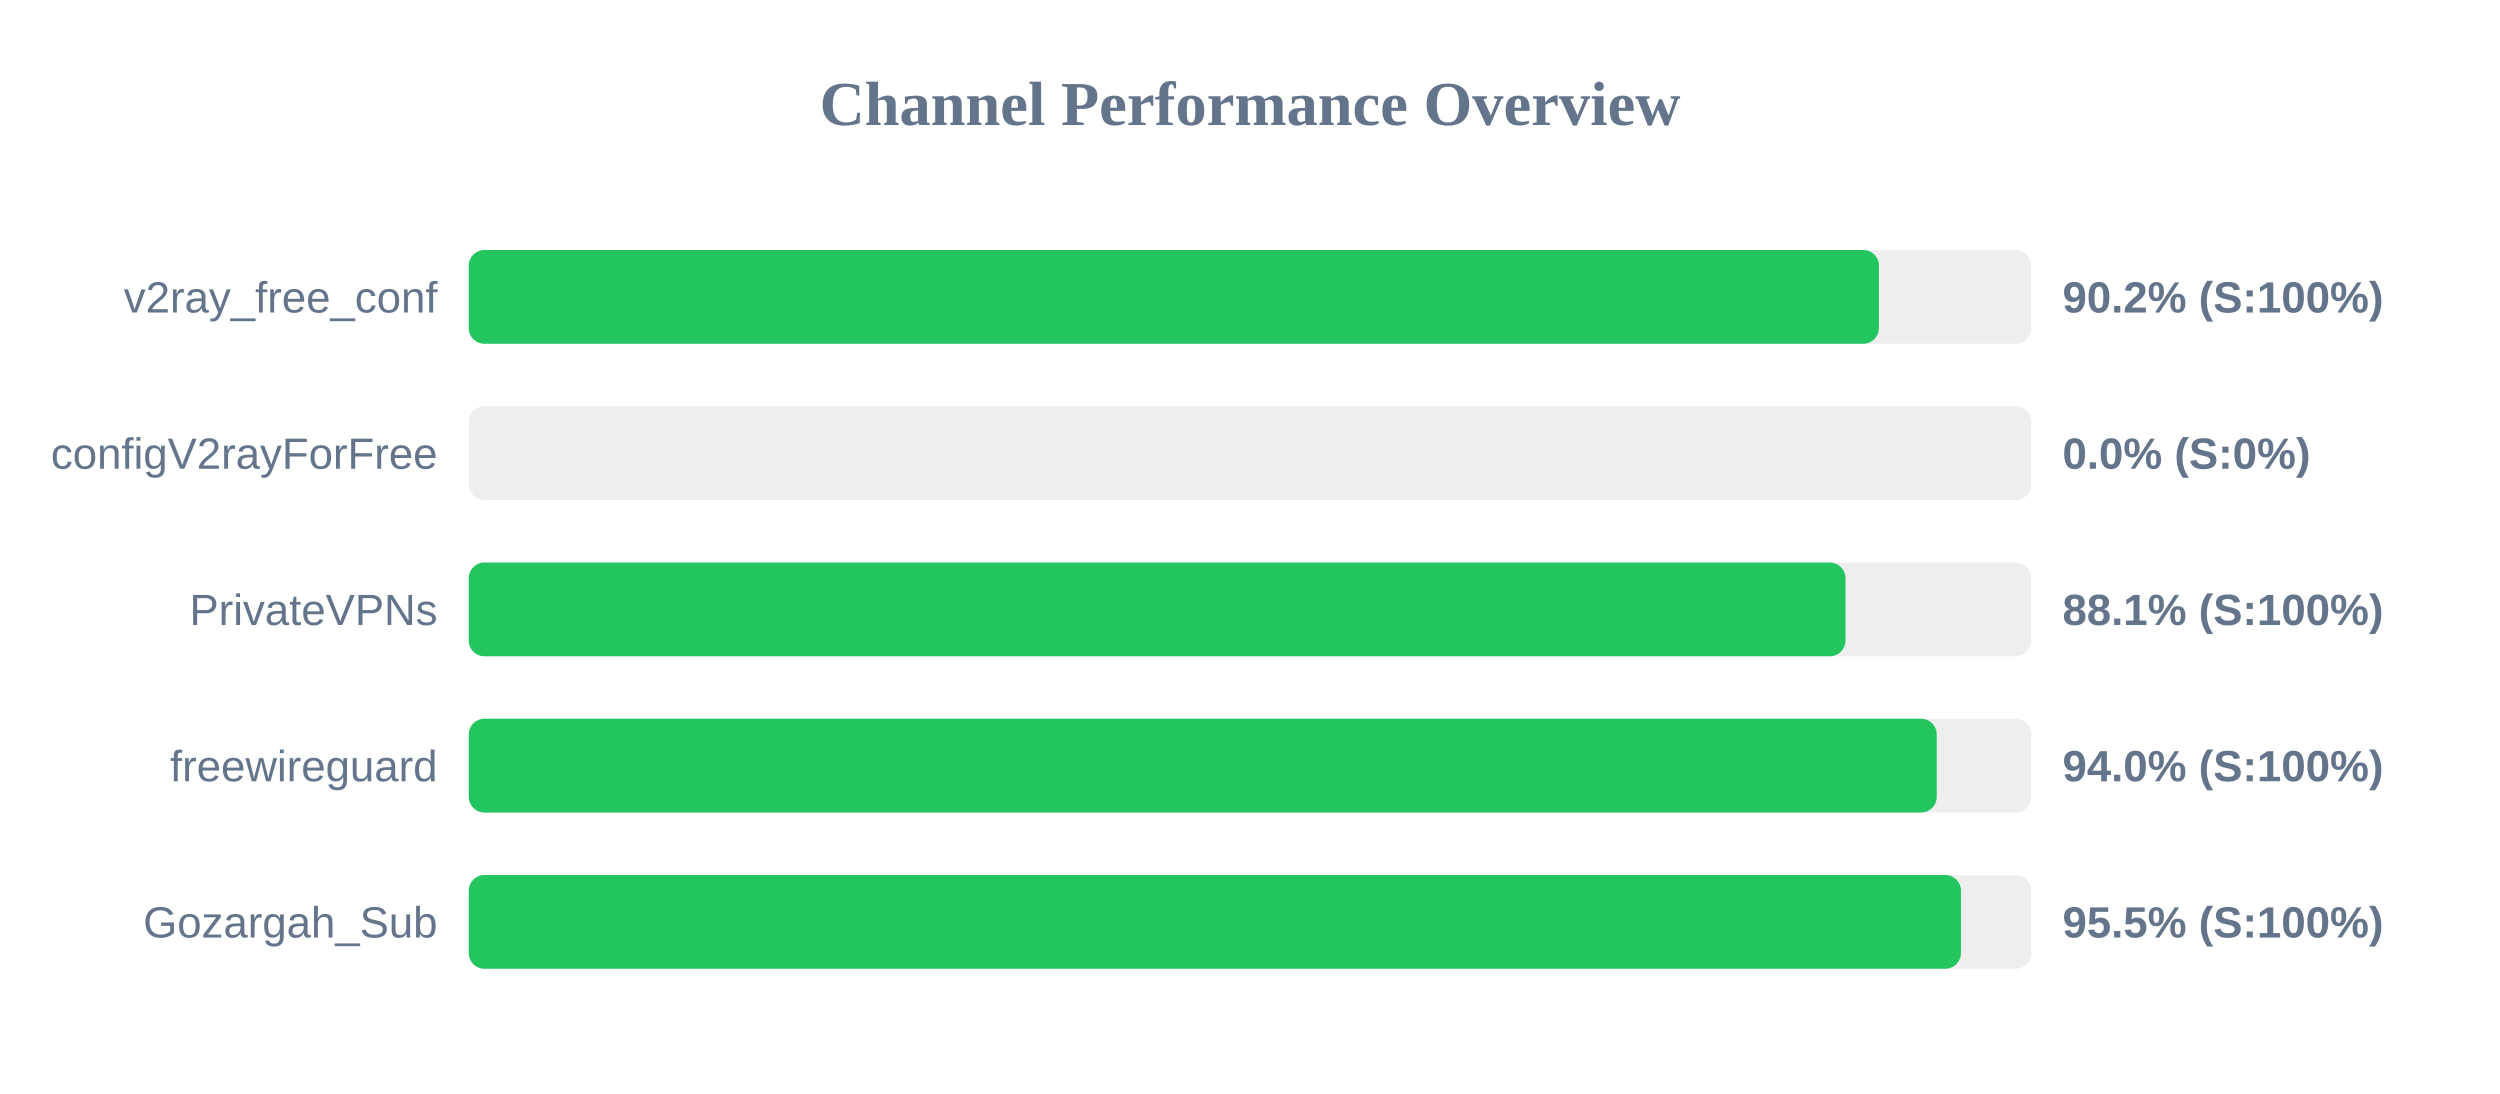
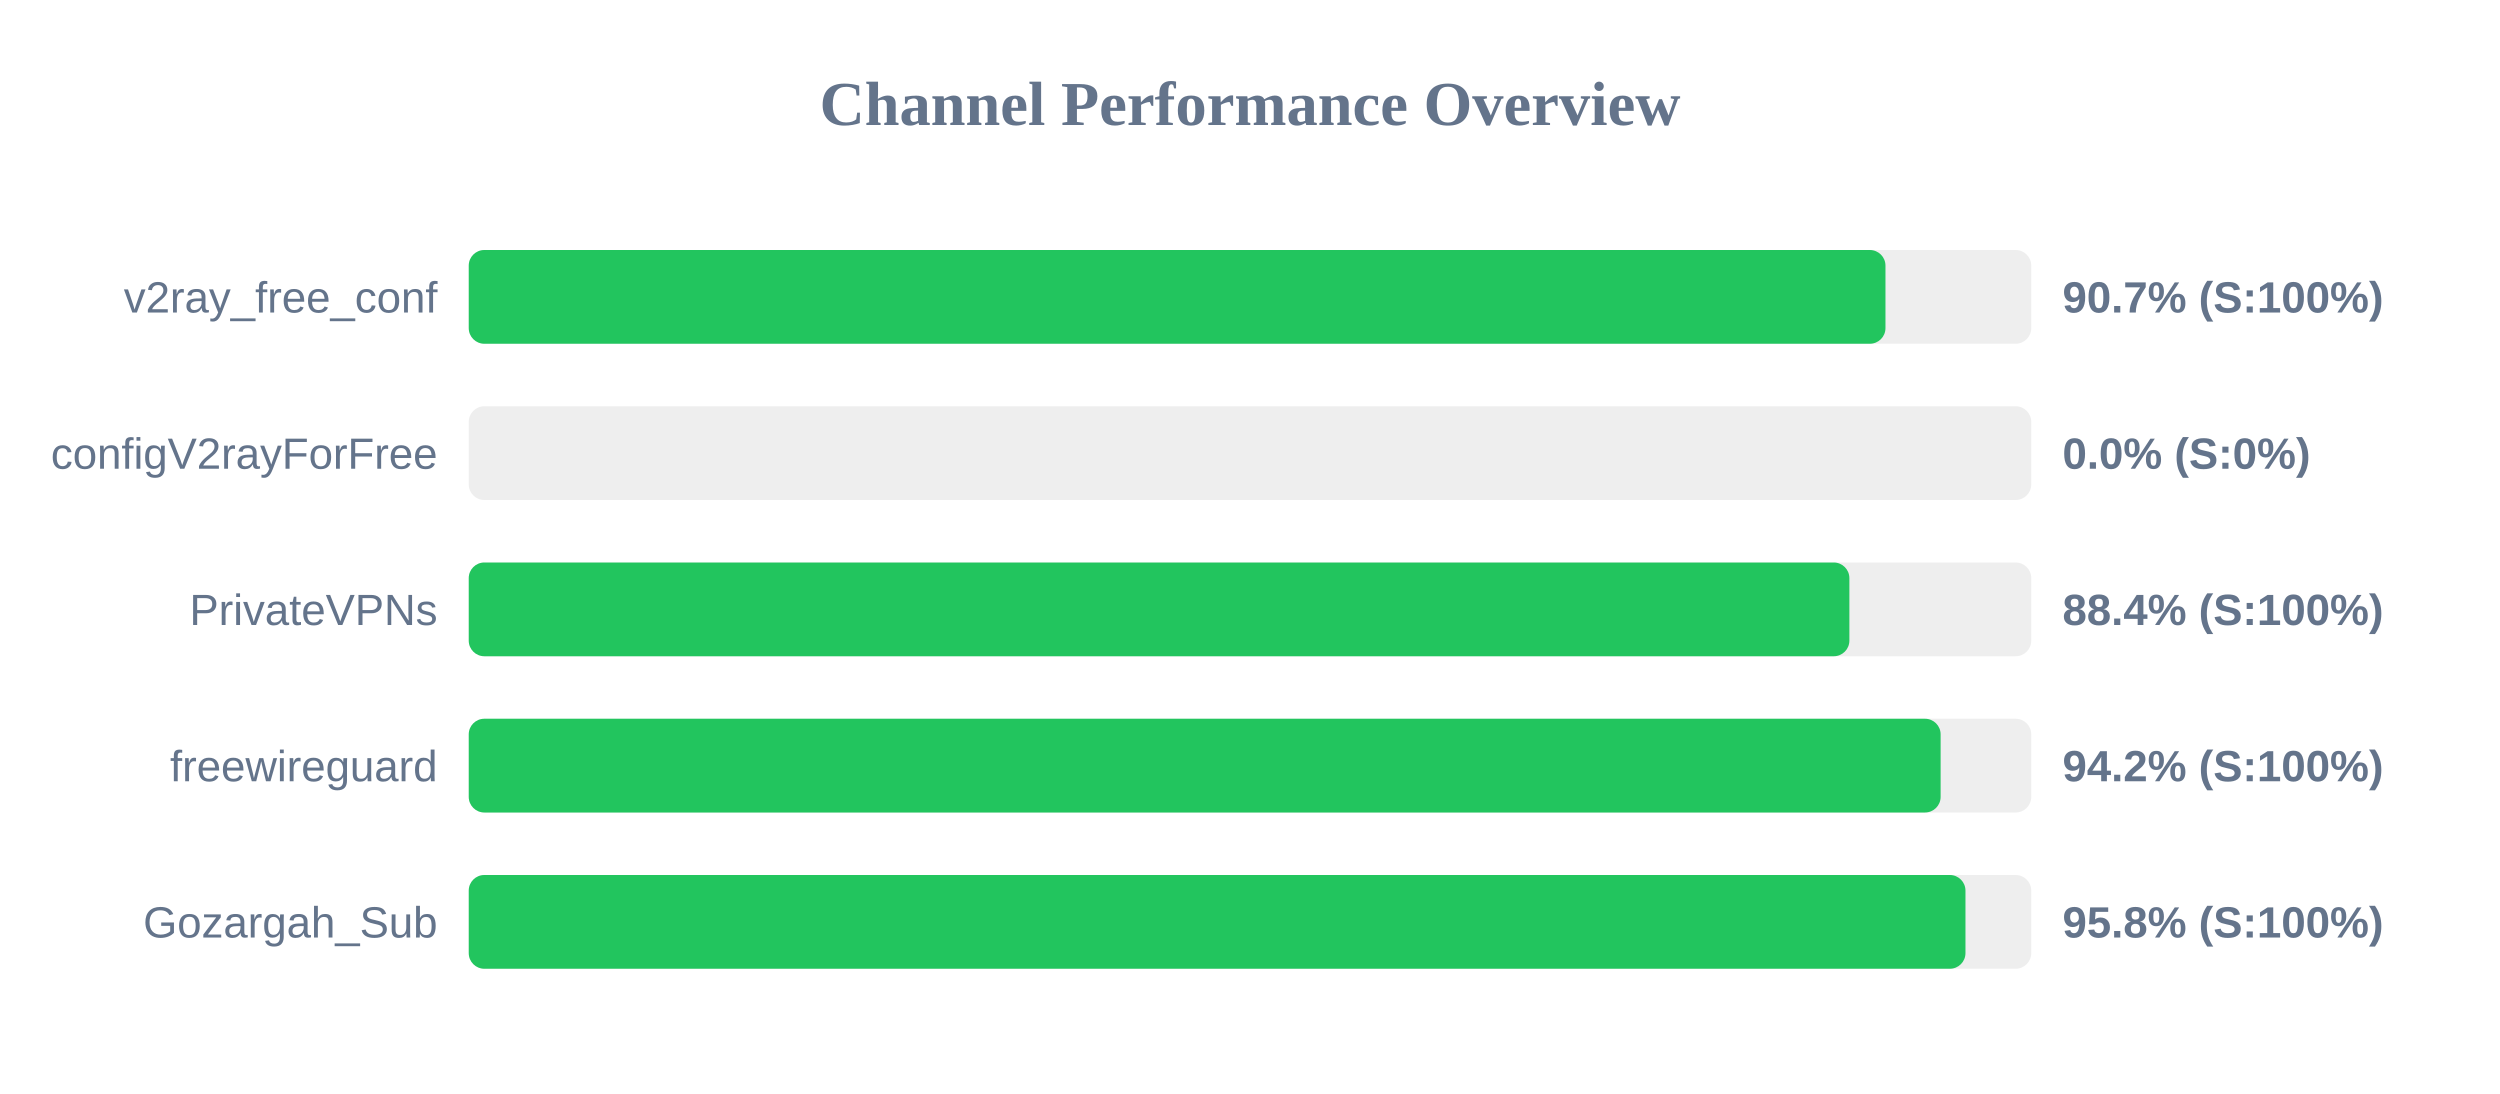
<svg xmlns="http://www.w3.org/2000/svg" width="800" height="350" version="1.1">
  <style>
        .row { font: 14px Arial; fill: #64748b; }
        .score { font: bold 14px Arial; fill: #64748b; }
    </style>
  <text x="400" y="40" text-anchor="middle" font-size="20px" font-weight="bold" fill="#64748b">Channel Performance Overview</text>
  <rect x="150" y="80" width="500" height="30" fill="#eee" rx="5" />
-   <rect x="150" y="80" width="451.25" height="30" fill="#22c55e" rx="5" />
+   <rect x="150" y="80" width="453.35" height="30" fill="#22c55e" rx="5" />
  <text x="140" y="100" text-anchor="end" class="row">v2ray_free_conf</text>
-   <text x="660" y="100" text-anchor="start" class="score">90.2% (S:100%)</text>
+   <text x="660" y="100" text-anchor="start" class="score">90.7% (S:100%)</text>
  <rect x="150" y="130" width="500" height="30" fill="#eee" rx="5" />
  <rect x="150" y="130" width="0.0" height="30" fill="#ef4444" rx="5" />
  <text x="140" y="150" text-anchor="end" class="row">configV2rayForFree</text>
  <text x="660" y="150" text-anchor="start" class="score">0.0% (S:0%)</text>
  <rect x="150" y="180" width="500" height="30" fill="#eee" rx="5" />
-   <rect x="150" y="180" width="440.55" height="30" fill="#22c55e" rx="5" />
+   <rect x="150" y="180" width="441.8" height="30" fill="#22c55e" rx="5" />
  <text x="140" y="200" text-anchor="end" class="row">PrivateVPNs</text>
-   <text x="660" y="200" text-anchor="start" class="score">88.1% (S:100%)</text>
+   <text x="660" y="200" text-anchor="start" class="score">88.4% (S:100%)</text>
  <rect x="150" y="230" width="500" height="30" fill="#eee" rx="5" />
-   <rect x="150" y="230" width="469.75" height="30" fill="#22c55e" rx="5" />
+   <rect x="150" y="230" width="471.0" height="30" fill="#22c55e" rx="5" />
  <text x="140" y="250" text-anchor="end" class="row">freewireguard</text>
-   <text x="660" y="250" text-anchor="start" class="score">94.0% (S:100%)</text>
+   <text x="660" y="250" text-anchor="start" class="score">94.2% (S:100%)</text>
  <rect x="150" y="280" width="500" height="30" fill="#eee" rx="5" />
-   <rect x="150" y="280" width="477.5" height="30" fill="#22c55e" rx="5" />
+   <rect x="150" y="280" width="478.95" height="30" fill="#22c55e" rx="5" />
  <text x="140" y="300" text-anchor="end" class="row">Gozargah_Sub</text>
-   <text x="660" y="300" text-anchor="start" class="score">95.5% (S:100%)</text>
+   <text x="660" y="300" text-anchor="start" class="score">95.8% (S:100%)</text>
</svg>
